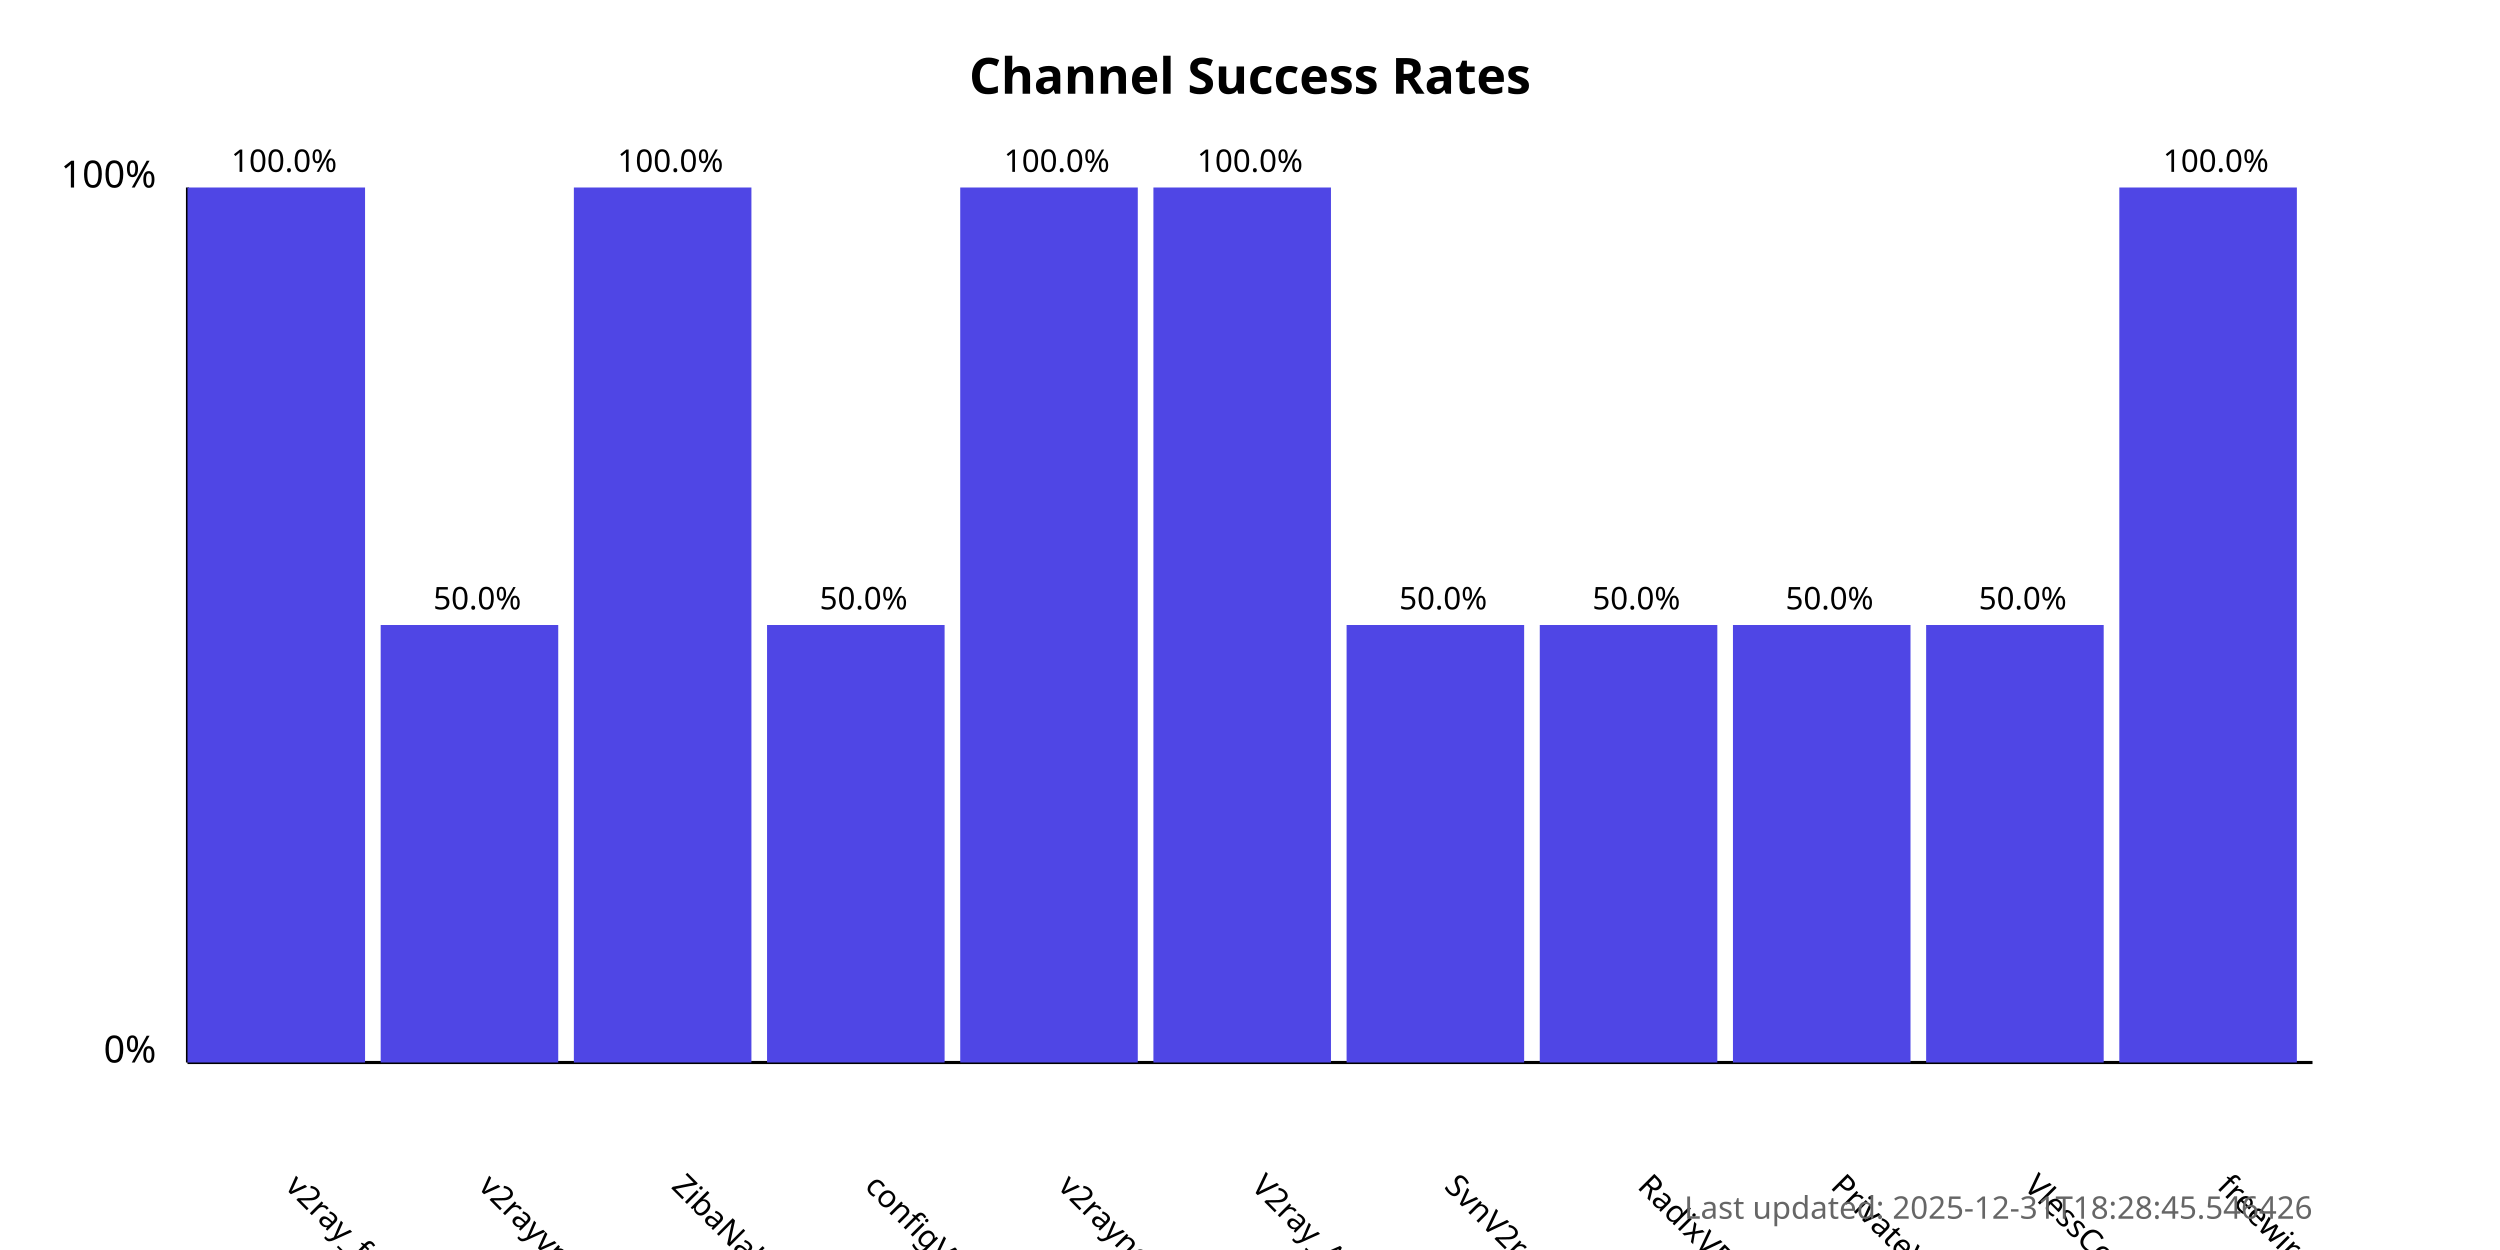
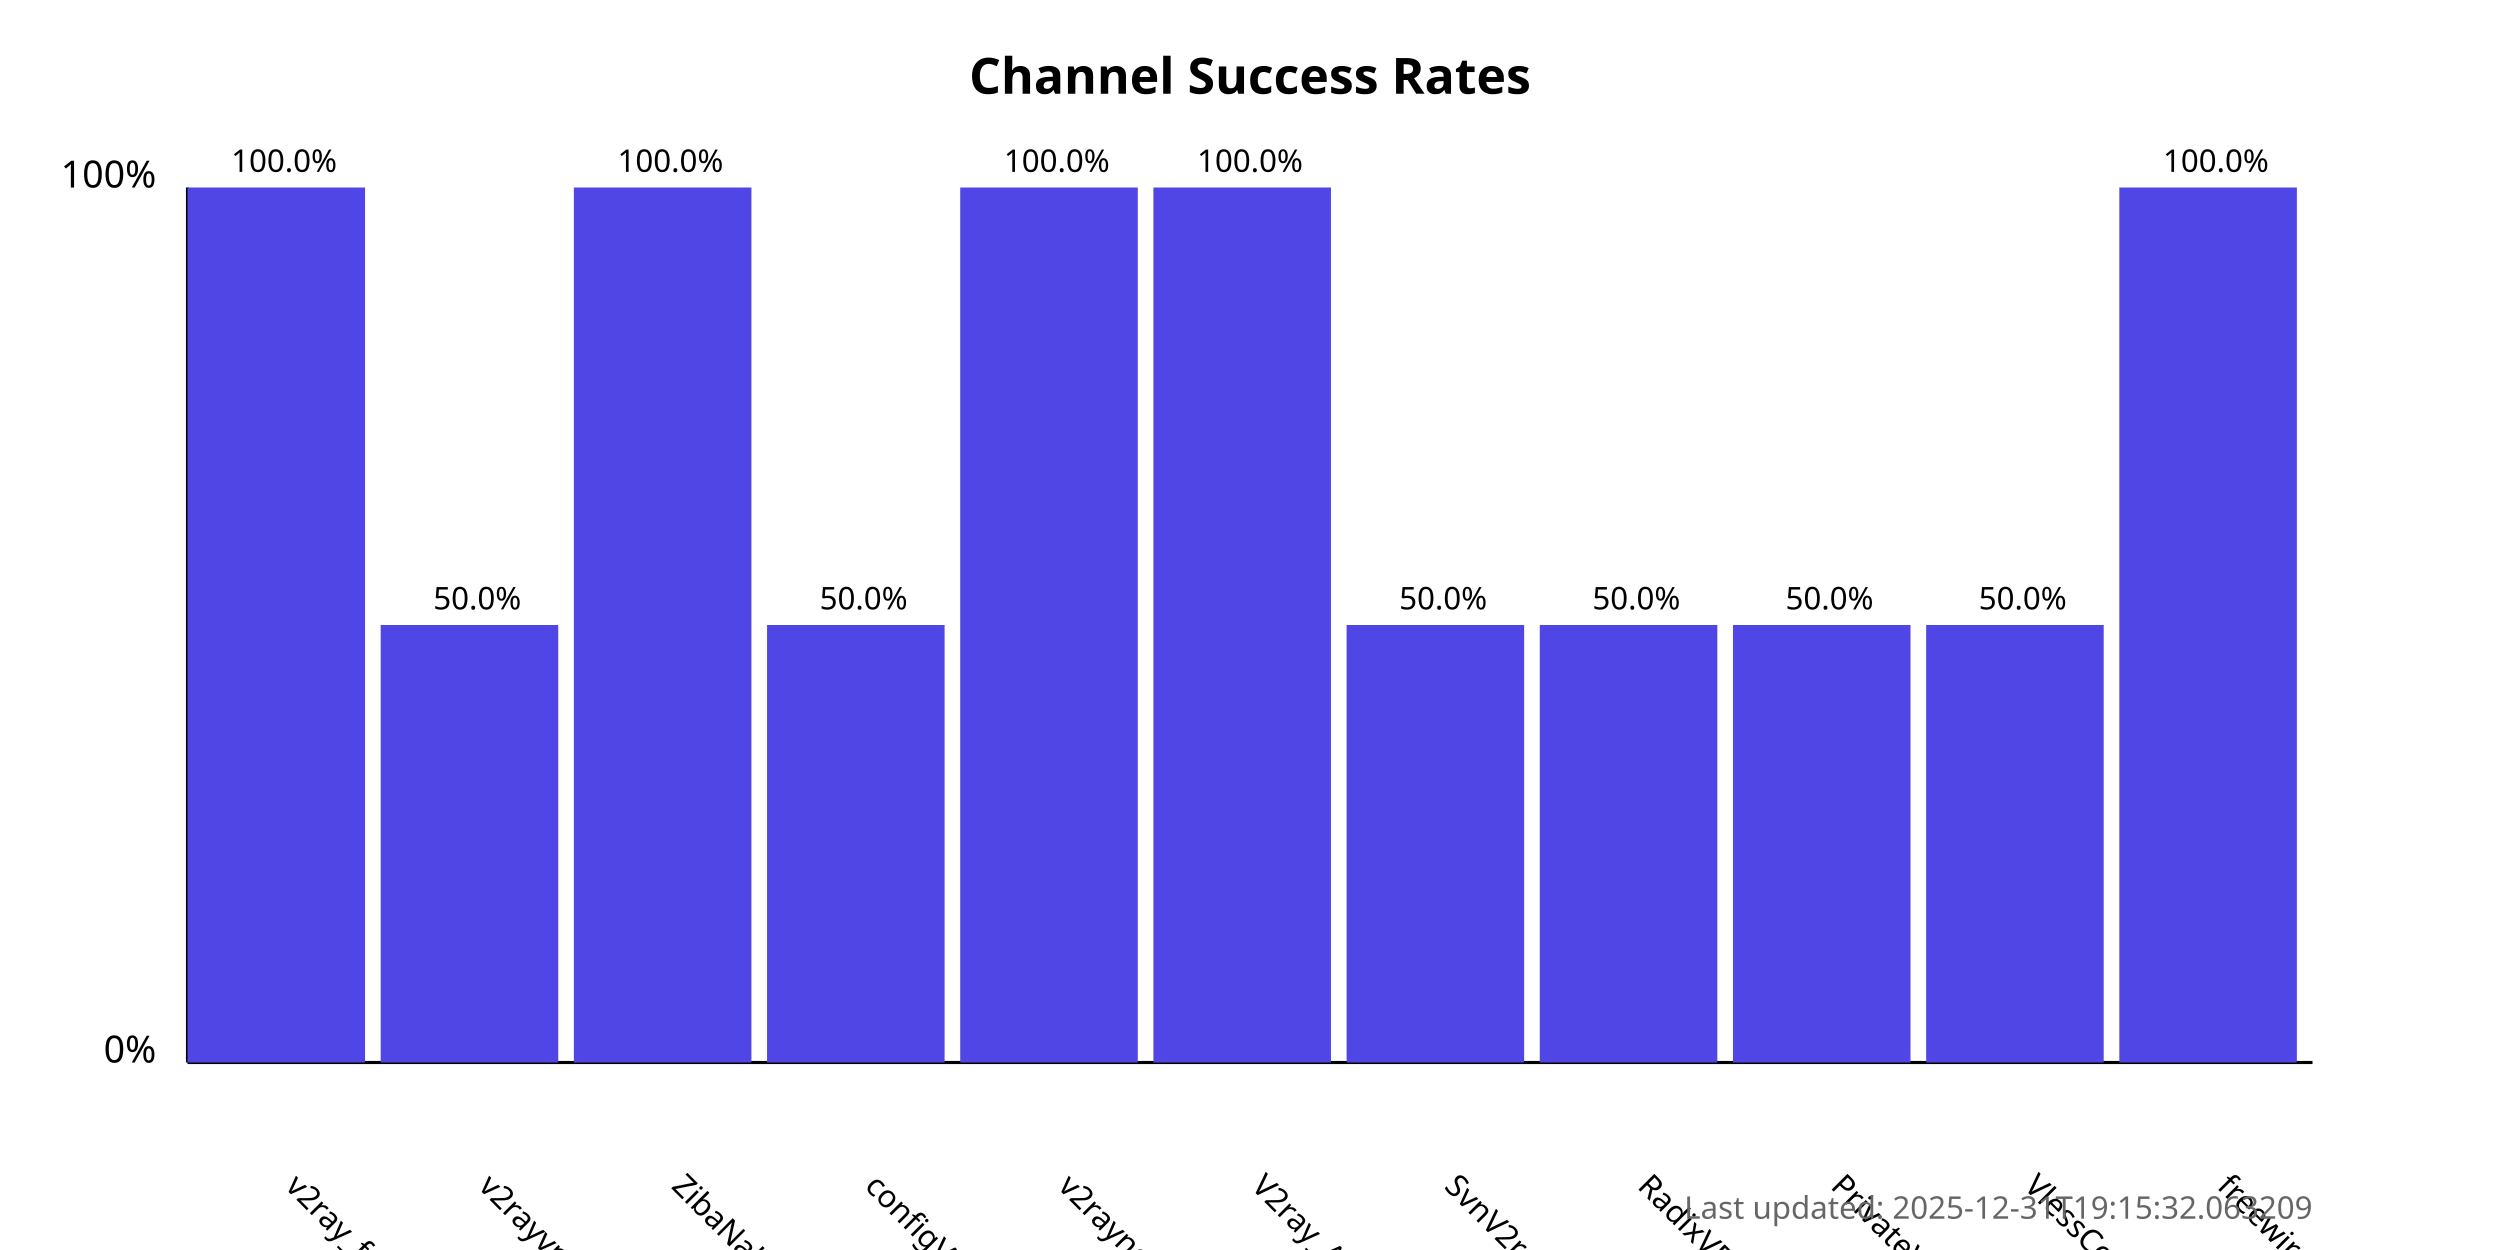
<svg xmlns="http://www.w3.org/2000/svg" width="800" height="400">
  <style>
            .chart-title { font: bold 16px sans-serif; }
            .axis-label { font: 12px sans-serif; }
            .tick-label { font: 10px sans-serif; }
            .bar { fill: #4f46e5; }
            .bar:hover { fill: #6366f1; }
            .timestamp { font: 10px sans-serif; fill: #666; }
        </style>
  <text x="400.0" y="30" text-anchor="middle" class="chart-title">
            Channel Success Rates
        </text>
  <line x1="60" y1="340" x2="60" y2="60" stroke="black" stroke-width="1" />
  <line x1="60" y1="340" x2="740" y2="340" stroke="black" stroke-width="1" />
  <text x="50" y="340" text-anchor="end" class="axis-label">0%</text>
  <text x="50" y="60" text-anchor="end" class="axis-label">100%</text>
  <g>
    <rect x="60" y="60.0" width="56.818" height="280.0" class="bar" />
    <text x="90.909" y="380" transform="rotate(45, 90.90909, 380)" text-anchor="start" class="tick-label">
                v2ray_free_conf
            </text>
    <text x="90.909" y="55.0" text-anchor="middle" class="tick-label">
                100.0%
            </text>
  </g>
  <g>
    <rect x="121.818" y="200.0" width="56.818" height="140.0" class="bar" />
    <text x="152.727" y="380" transform="rotate(45, 152.7273, 380)" text-anchor="start" class="tick-label">
                v2rayvpno
            </text>
    <text x="152.727" y="195.0" text-anchor="middle" class="tick-label">
                50.0%
            </text>
  </g>
  <g>
    <rect x="183.636" y="60.0" width="56.818" height="280.0" class="bar" />
    <text x="214.545" y="380" transform="rotate(45, 214.5455, 380)" text-anchor="start" class="tick-label">
                ZibaNabz
            </text>
    <text x="214.545" y="55.0" text-anchor="middle" class="tick-label">
                100.0%
            </text>
  </g>
  <g>
    <rect x="245.455" y="200.0" width="56.818" height="140.0" class="bar" />
    <text x="276.364" y="380" transform="rotate(45, 276.3636, 380)" text-anchor="start" class="tick-label">
                configV2rayForFree
            </text>
    <text x="276.364" y="195.0" text-anchor="middle" class="tick-label">
                50.0%
            </text>
  </g>
  <g>
    <rect x="307.273" y="60.0" width="56.818" height="280.0" class="bar" />
    <text x="338.182" y="380" transform="rotate(45, 338.1818, 380)" text-anchor="start" class="tick-label">
                v2rayngvpn
            </text>
    <text x="338.182" y="55.0" text-anchor="middle" class="tick-label">
                100.0%
            </text>
  </g>
  <g>
    <rect x="369.091" y="60.0" width="56.818" height="280.0" class="bar" />
    <text x="400.0" y="380" transform="rotate(45, 400.0, 380)" text-anchor="start" class="tick-label">
                V2ray_Alpha
            </text>
    <text x="400.0" y="55.0" text-anchor="middle" class="tick-label">
                100.0%
            </text>
  </g>
  <g>
    <rect x="430.909" y="200.0" width="56.818" height="140.0" class="bar" />
    <text x="461.818" y="380" transform="rotate(45, 461.8182, 380)" text-anchor="start" class="tick-label">
                SvnV2ray
            </text>
    <text x="461.818" y="195.0" text-anchor="middle" class="tick-label">
                50.0%
            </text>
  </g>
  <g>
    <rect x="492.727" y="200.0" width="56.818" height="140.0" class="bar" />
    <text x="523.636" y="380" transform="rotate(45, 523.6364, 380)" text-anchor="start" class="tick-label">
                RadixVPN
            </text>
    <text x="523.636" y="195.0" text-anchor="middle" class="tick-label">
                50.0%
            </text>
  </g>
  <g>
    <rect x="554.545" y="200.0" width="56.818" height="140.0" class="bar" />
    <text x="585.455" y="380" transform="rotate(45, 585.4545, 380)" text-anchor="start" class="tick-label">
                PrivateVPNs
            </text>
    <text x="585.455" y="195.0" text-anchor="middle" class="tick-label">
                50.0%
            </text>
  </g>
  <g>
    <rect x="616.364" y="200.0" width="56.818" height="140.0" class="bar" />
    <text x="647.273" y="380" transform="rotate(45, 647.2727, 380)" text-anchor="start" class="tick-label">
                VlessConfig
            </text>
    <text x="647.273" y="195.0" text-anchor="middle" class="tick-label">
                50.0%
            </text>
  </g>
  <g>
    <rect x="678.182" y="60.0" width="56.818" height="280.0" class="bar" />
    <text x="709.091" y="380" transform="rotate(45, 709.0909, 380)" text-anchor="start" class="tick-label">
                freewireguard
            </text>
    <text x="709.091" y="55.0" text-anchor="middle" class="tick-label">
                100.0%
            </text>
  </g>
  <text x="740" y="390" text-anchor="end" class="timestamp">
-             Last updated: 2025-12-31T18:28:45.546426
+             Last updated: 2025-12-31T19:15:32.063209
        </text>
</svg>
